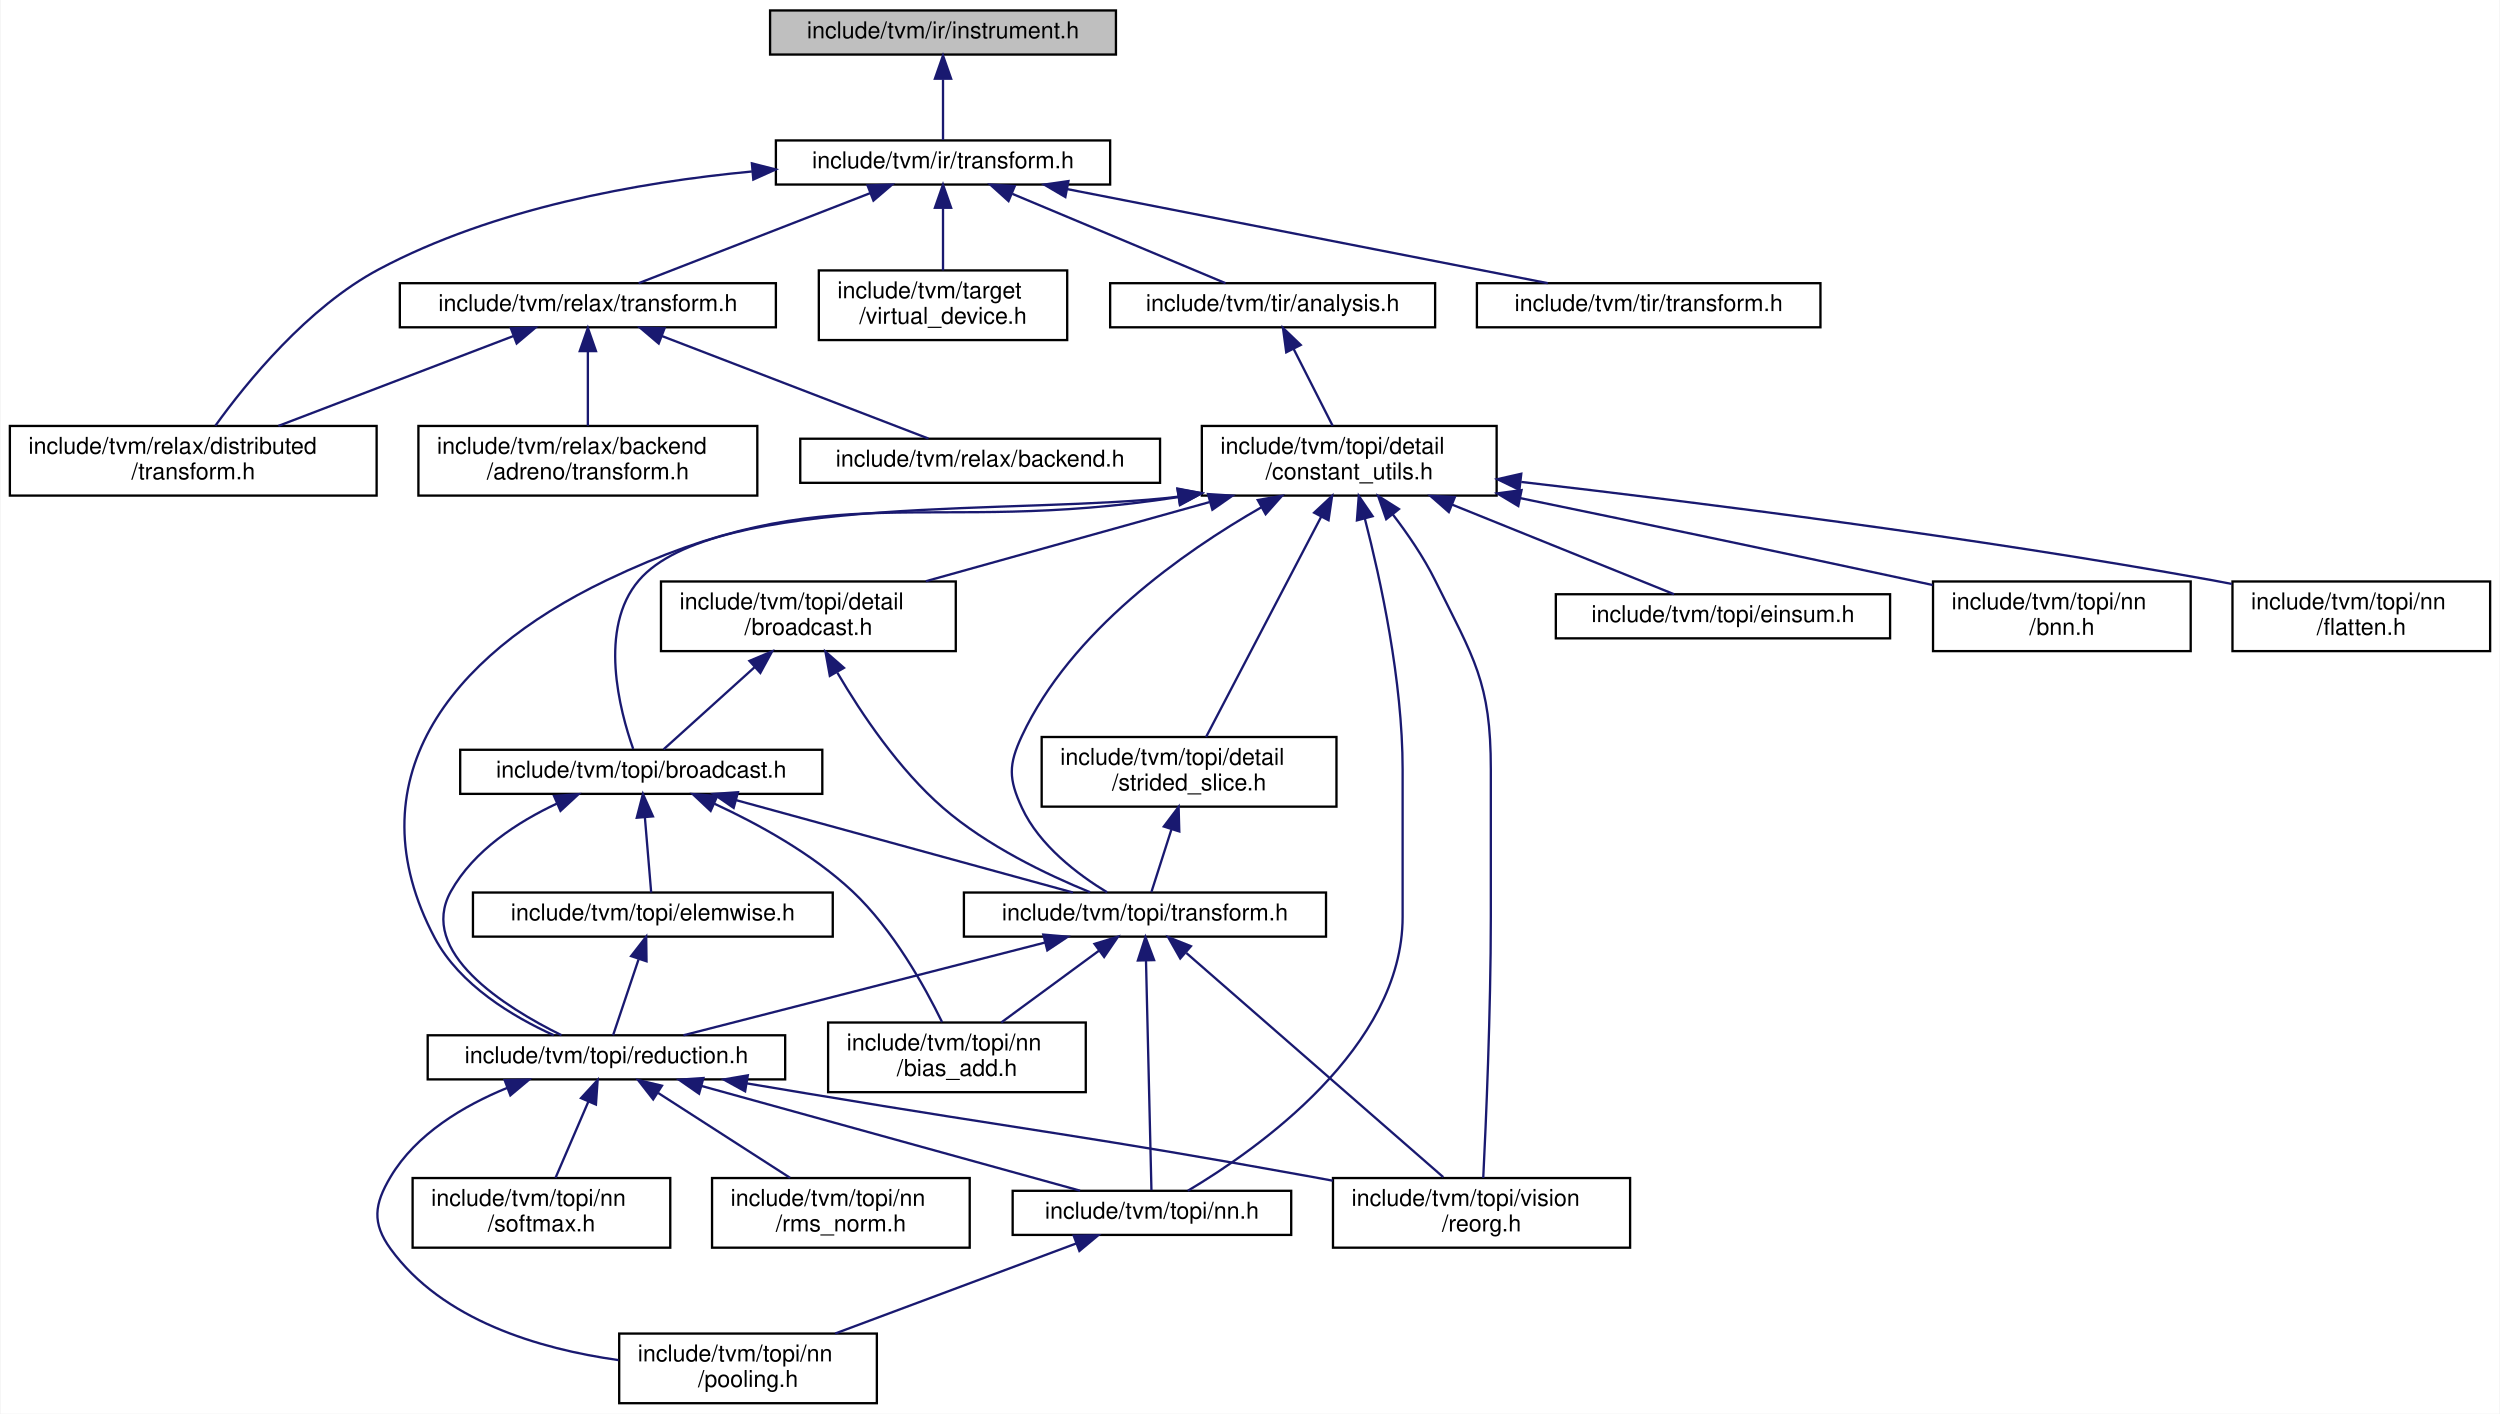
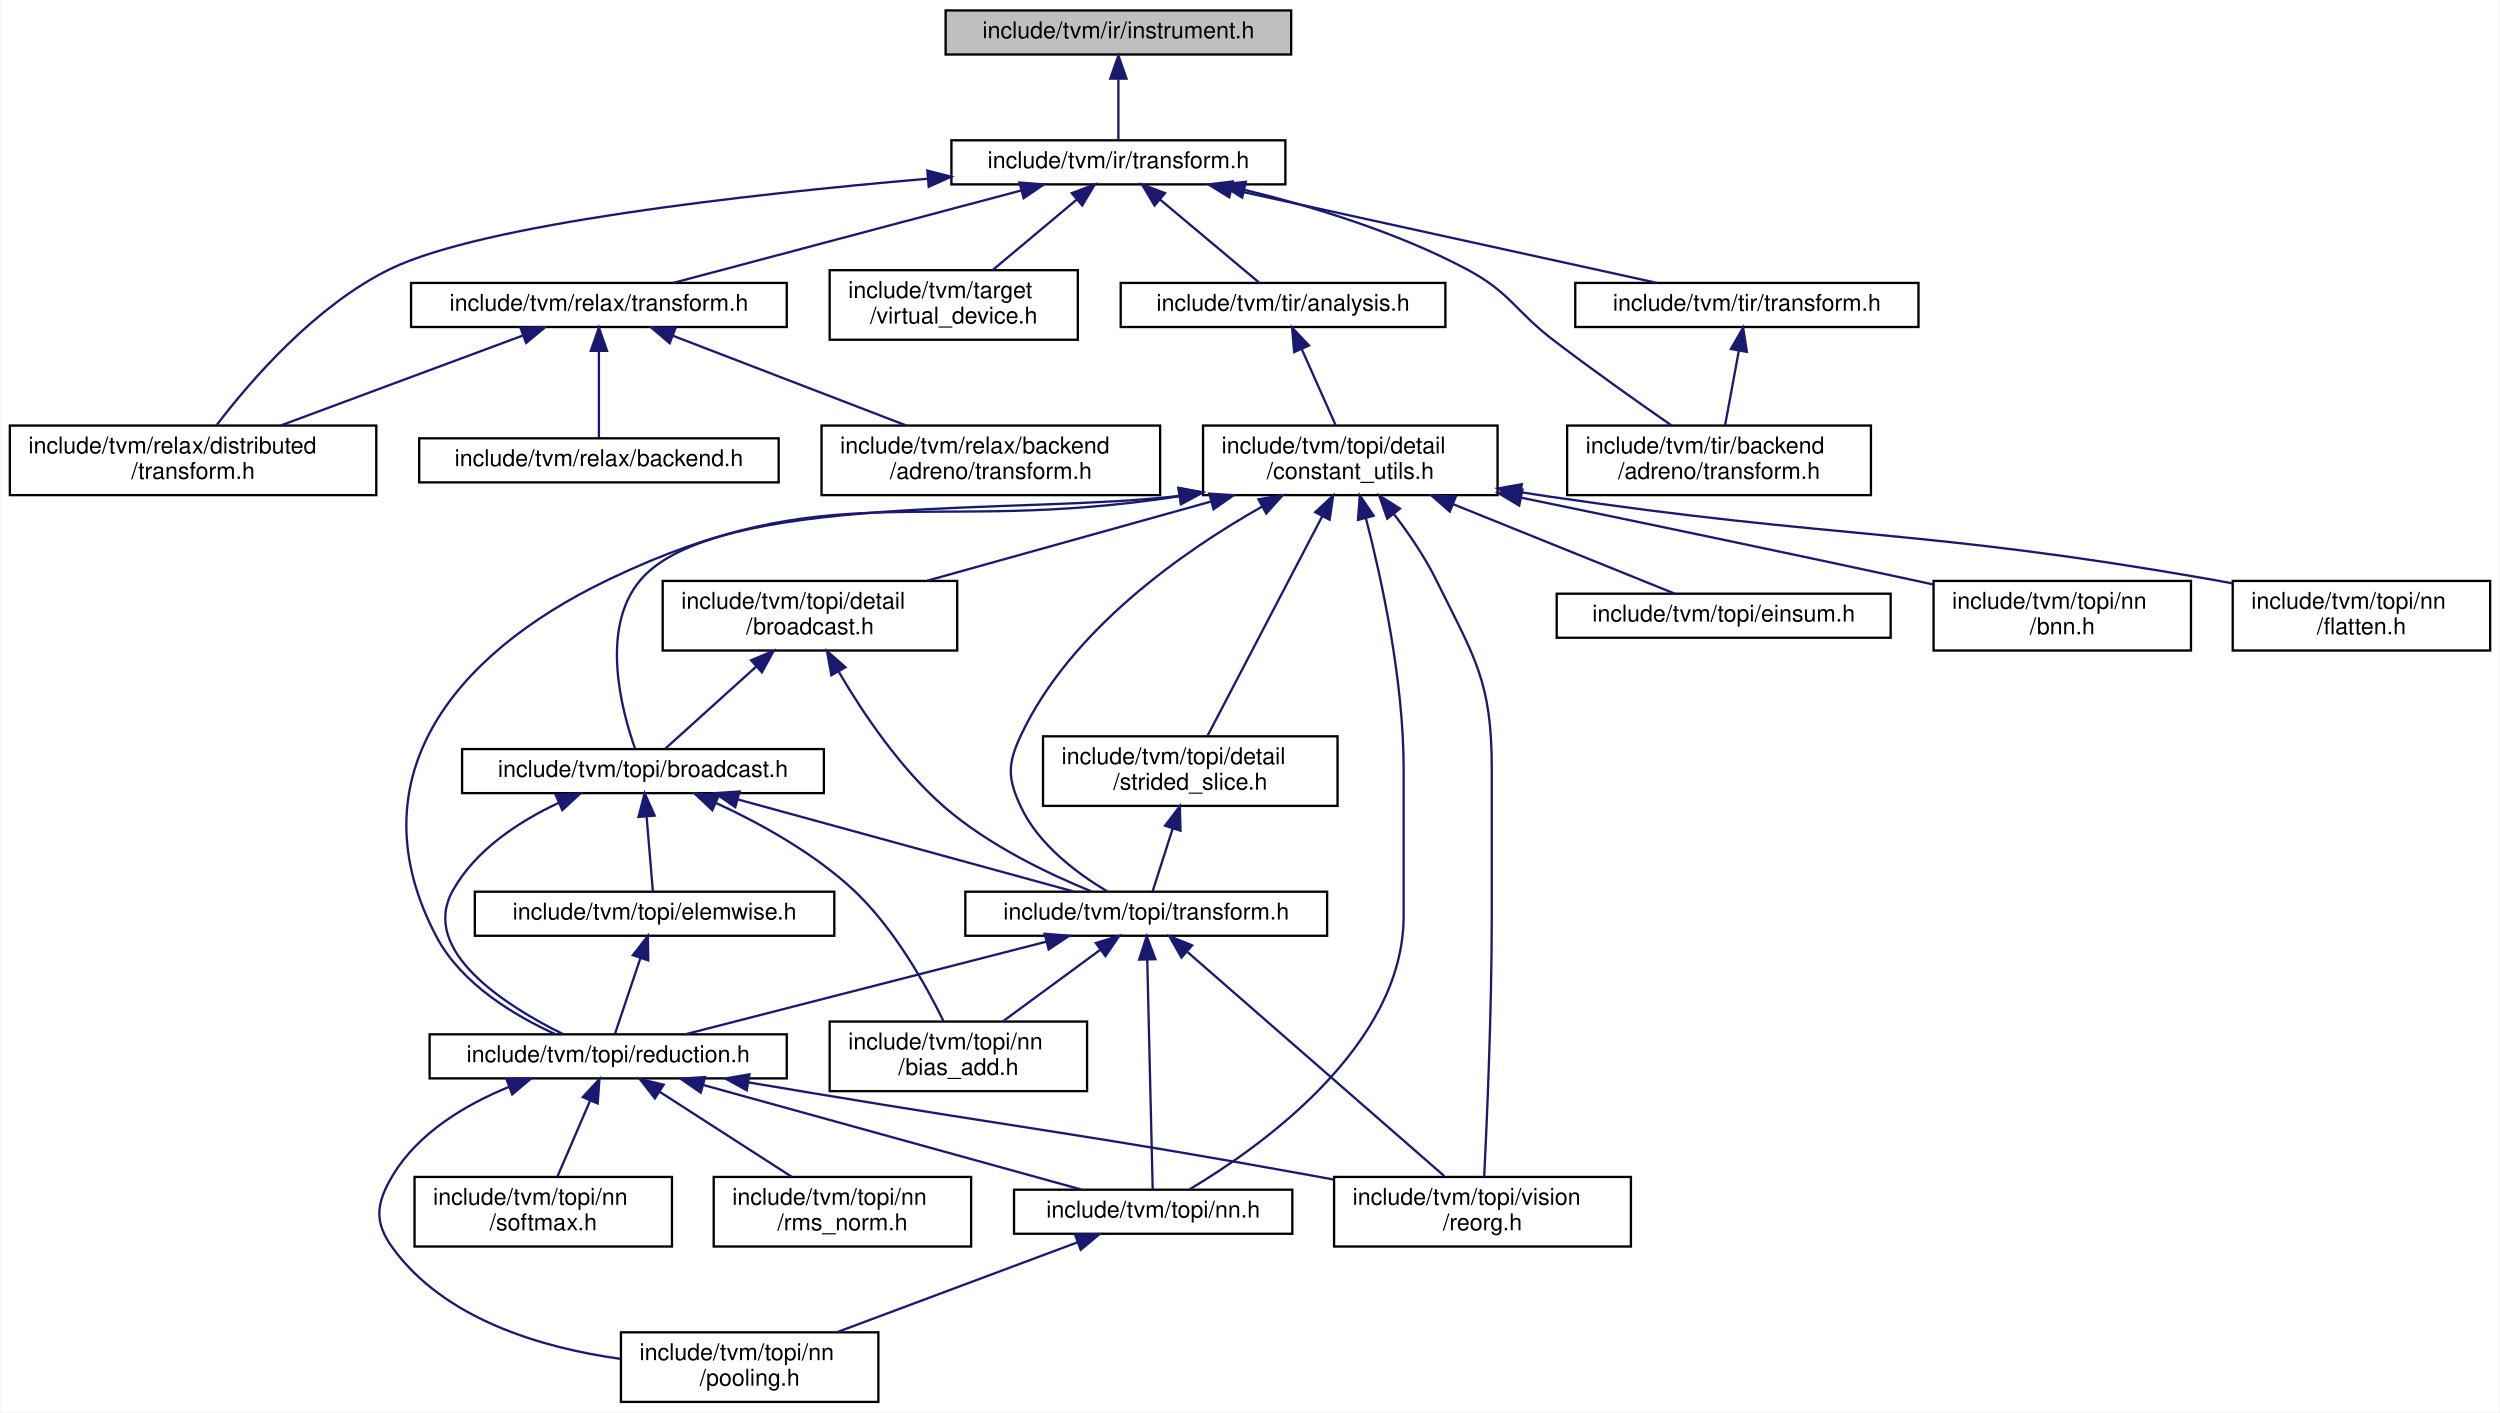
- <svg xmlns="http://www.w3.org/2000/svg" xmlns:xlink="http://www.w3.org/1999/xlink" width="1077pt" height="609pt" viewBox="0.00 0.00 1076.50 609.00">
+ <svg xmlns="http://www.w3.org/2000/svg" xmlns:xlink="http://www.w3.org/1999/xlink" width="1078pt" height="609pt" viewBox="0.00 0.00 1077.50 609.00">
  <g id="graph0" class="graph" transform="scale(1 1) rotate(0) translate(4 605)">
-     <polygon fill="white" stroke="transparent" points="-4,4 -4,-605 1072.5,-605 1072.5,4 -4,4" />
+     <polygon fill="white" stroke="transparent" points="-4,4 -4,-605 1073.5,-605 1073.5,4 -4,4" />
    <g id="node1" class="node">
      <g id="a_node1">
        <a xlink:title=" ">
-           <polygon fill="#bfbfbf" stroke="black" points="327.5,-581.5 327.5,-600.5 476.5,-600.5 476.5,-581.5 327.5,-581.5" />
-           <text text-anchor="middle" x="402" y="-588.5" font-family="Helvetica,sans-Serif" font-size="10.00">include/tvm/ir/instrument.h</text>
+           <polygon fill="#bfbfbf" stroke="black" points="403.5,-581.5 403.5,-600.5 552.5,-600.5 552.5,-581.5 403.5,-581.5" />
+           <text text-anchor="middle" x="478" y="-588.5" font-family="Helvetica,sans-Serif" font-size="10.00">include/tvm/ir/instrument.h</text>
        </a>
      </g>
    </g>
    <g id="node2" class="node">
      <g id="a_node2">
        <a xlink:href="ir_2transform_8h.html" target="_top" xlink:title=" ">
-           <polygon fill="white" stroke="black" points="330,-525.5 330,-544.5 474,-544.5 474,-525.5 330,-525.5" />
-           <text text-anchor="middle" x="402" y="-532.5" font-family="Helvetica,sans-Serif" font-size="10.00">include/tvm/ir/transform.h</text>
+           <polygon fill="white" stroke="black" points="406,-525.5 406,-544.5 550,-544.5 550,-525.5 406,-525.5" />
+           <text text-anchor="middle" x="478" y="-532.5" font-family="Helvetica,sans-Serif" font-size="10.00">include/tvm/ir/transform.h</text>
        </a>
      </g>
    </g>
    <g id="edge1" class="edge">
-       <path fill="none" stroke="midnightblue" d="M402,-570.8C402,-561.91 402,-551.78 402,-544.75" />
-       <polygon fill="midnightblue" stroke="midnightblue" points="398.5,-571.08 402,-581.08 405.5,-571.08 398.5,-571.08" />
+       <path fill="none" stroke="midnightblue" d="M478,-570.8C478,-561.91 478,-551.78 478,-544.75" />
+       <polygon fill="midnightblue" stroke="midnightblue" points="474.5,-571.08 478,-581.08 481.5,-571.08 474.5,-571.08" />
    </g>
    <g id="node3" class="node">
      <g id="a_node3">
        <a xlink:href="relax_2distributed_2transform_8h.html" target="_top" xlink:title="Relax distributed specific transformation passes.">
          <polygon fill="white" stroke="black" points="0,-391.5 0,-421.5 158,-421.5 158,-391.5 0,-391.5" />
          <text text-anchor="start" x="8" y="-409.5" font-family="Helvetica,sans-Serif" font-size="10.00">include/tvm/relax/distributed</text>
          <text text-anchor="middle" x="79" y="-398.5" font-family="Helvetica,sans-Serif" font-size="10.00">/transform.h</text>
        </a>
      </g>
    </g>
    <g id="edge2" class="edge">
-       <path fill="none" stroke="midnightblue" d="M319.66,-531.12C270.58,-526.47 208.42,-515.29 159,-489 128.19,-472.61 101.93,-440.24 88.53,-421.6" />
-       <polygon fill="midnightblue" stroke="midnightblue" points="319.66,-534.63 329.93,-532.01 320.27,-527.65 319.66,-534.63" />
+       <path fill="none" stroke="midnightblue" d="M395.45,-527.91C316.45,-521.06 203.62,-508.3 164,-489 131.65,-473.24 103.61,-440.63 89.24,-421.79" />
+       <polygon fill="midnightblue" stroke="midnightblue" points="395.62,-531.44 405.88,-528.8 396.21,-524.46 395.62,-531.44" />
    </g>
    <g id="node4" class="node">
      <g id="a_node4">
        <a xlink:href="relax_2transform_8h.html" target="_top" xlink:title="Relax specific transformation passes.">
-           <polygon fill="white" stroke="black" points="168,-464 168,-483 330,-483 330,-464 168,-464" />
-           <text text-anchor="middle" x="249" y="-471" font-family="Helvetica,sans-Serif" font-size="10.00">include/tvm/relax/transform.h</text>
+           <polygon fill="white" stroke="black" points="173,-464 173,-483 335,-483 335,-464 173,-464" />
+           <text text-anchor="middle" x="254" y="-471" font-family="Helvetica,sans-Serif" font-size="10.00">include/tvm/relax/transform.h</text>
        </a>
      </g>
    </g>
    <g id="edge3" class="edge">
-       <path fill="none" stroke="midnightblue" d="M370.58,-521.78C340.85,-510.22 296.99,-493.16 270.88,-483.01" />
-       <polygon fill="midnightblue" stroke="midnightblue" points="369.49,-525.11 380.08,-525.48 372.03,-518.59 369.49,-525.11" />
+       <path fill="none" stroke="midnightblue" d="M436.2,-522.9C392.69,-511.34 325.51,-493.5 286.03,-483.01" />
+       <polygon fill="midnightblue" stroke="midnightblue" points="435.34,-526.29 445.91,-525.48 437.14,-519.53 435.34,-526.29" />
    </g>
    <g id="node7" class="node">
      <g id="a_node7">
        <a xlink:href="virtual__device_8h.html" target="_top" xlink:title="A compile time representation for where data is to be stored at runtime, and how to compile code to c...">
-           <polygon fill="white" stroke="black" points="348.5,-458.5 348.5,-488.5 455.5,-488.5 455.5,-458.5 348.5,-458.5" />
-           <text text-anchor="start" x="356.5" y="-476.5" font-family="Helvetica,sans-Serif" font-size="10.00">include/tvm/target</text>
-           <text text-anchor="middle" x="402" y="-465.5" font-family="Helvetica,sans-Serif" font-size="10.00">/virtual_device.h</text>
+           <polygon fill="white" stroke="black" points="353.5,-458.5 353.5,-488.5 460.5,-488.5 460.5,-458.5 353.5,-458.5" />
+           <text text-anchor="start" x="361.5" y="-476.5" font-family="Helvetica,sans-Serif" font-size="10.00">include/tvm/target</text>
+           <text text-anchor="middle" x="407" y="-465.5" font-family="Helvetica,sans-Serif" font-size="10.00">/virtual_device.h</text>
        </a>
      </g>
    </g>
    <g id="edge7" class="edge">
-       <path fill="none" stroke="midnightblue" d="M402,-515.23C402,-506.59 402,-496.5 402,-488.52" />
-       <polygon fill="midnightblue" stroke="midnightblue" points="398.5,-515.48 402,-525.48 405.5,-515.48 398.5,-515.48" />
+       <path fill="none" stroke="midnightblue" d="M460.01,-518.92C448.86,-509.58 434.64,-497.66 423.73,-488.52" />
+       <polygon fill="midnightblue" stroke="midnightblue" points="457.91,-521.73 467.83,-525.48 462.41,-516.37 457.91,-521.73" />
    </g>
    <g id="node8" class="node">
      <g id="a_node8">
        <a xlink:href="tir_2analysis_8h.html" target="_top" xlink:title="Analysis utilities and passes for TIR.">
-           <polygon fill="white" stroke="black" points="474,-464 474,-483 614,-483 614,-464 474,-464" />
-           <text text-anchor="middle" x="544" y="-471" font-family="Helvetica,sans-Serif" font-size="10.00">include/tvm/tir/analysis.h</text>
+           <polygon fill="white" stroke="black" points="479,-464 479,-483 619,-483 619,-464 479,-464" />
+           <text text-anchor="middle" x="549" y="-471" font-family="Helvetica,sans-Serif" font-size="10.00">include/tvm/tir/analysis.h</text>
        </a>
      </g>
    </g>
    <g id="edge8" class="edge">
-       <path fill="none" stroke="midnightblue" d="M431.88,-521.48C459.46,-509.92 499.67,-493.08 523.69,-483.01" />
-       <polygon fill="midnightblue" stroke="midnightblue" points="430.22,-518.38 422.35,-525.48 432.92,-524.84 430.22,-518.38" />
+       <path fill="none" stroke="midnightblue" d="M495.93,-518.97C509.51,-507.59 527.68,-492.37 538.85,-483.01" />
+       <polygon fill="midnightblue" stroke="midnightblue" points="493.59,-516.37 488.17,-525.48 498.09,-521.73 493.59,-516.37" />
    </g>
    <g id="node25" class="node">
      <g id="a_node25">
+         <a xlink:href="tir_2backend_2adreno_2transform_8h.html" target="_top" xlink:title="TIR specific Adreno GPU transformation passes.">
+           <polygon fill="white" stroke="black" points="671.5,-391.5 671.5,-421.5 802.5,-421.5 802.5,-391.5 671.5,-391.5" />
+           <text text-anchor="start" x="679.5" y="-409.5" font-family="Helvetica,sans-Serif" font-size="10.00">include/tvm/tir/backend</text>
+           <text text-anchor="middle" x="737" y="-398.5" font-family="Helvetica,sans-Serif" font-size="10.00">/adreno/transform.h</text>
+         </a>
+       </g>
+     </g>
+     <g id="edge38" class="edge">
+       <path fill="none" stroke="midnightblue" d="M532.52,-523.11C561.9,-515.92 598.14,-504.85 628,-489 647.25,-478.78 648.67,-471.21 666,-458 682.72,-445.25 702.22,-431.46 716.54,-421.52" />
+       <polygon fill="midnightblue" stroke="midnightblue" points="531.36,-519.79 522.44,-525.49 532.97,-526.6 531.36,-519.79" />
+     </g>
+     <g id="node26" class="node">
+       <g id="a_node26">
        <a xlink:href="tir_2transform_8h.html" target="_top" xlink:title="TIR specific transformation passes.">
-           <polygon fill="white" stroke="black" points="632,-464 632,-483 780,-483 780,-464 632,-464" />
-           <text text-anchor="middle" x="706" y="-471" font-family="Helvetica,sans-Serif" font-size="10.00">include/tvm/tir/transform.h</text>
-         </a>
-       </g>
-     </g>
-     <g id="edge38" class="edge">
-       <path fill="none" stroke="midnightblue" d="M455.41,-523.55C514.31,-512.02 607.93,-493.69 662.53,-483.01" />
-       <polygon fill="midnightblue" stroke="midnightblue" points="454.7,-520.12 445.56,-525.48 456.04,-526.99 454.7,-520.12" />
+           <polygon fill="white" stroke="black" points="675,-464 675,-483 823,-483 823,-464 675,-464" />
+           <text text-anchor="middle" x="749" y="-471" font-family="Helvetica,sans-Serif" font-size="10.00">include/tvm/tir/transform.h</text>
+         </a>
+       </g>
+     </g>
+     <g id="edge39" class="edge">
+       <path fill="none" stroke="midnightblue" d="M526.6,-523.33C579.15,-511.79 661.88,-493.63 710.24,-483.01" />
+       <polygon fill="midnightblue" stroke="midnightblue" points="525.84,-519.91 516.83,-525.48 527.35,-526.75 525.84,-519.91" />
    </g>
    <g id="edge6" class="edge">
-       <path fill="none" stroke="midnightblue" d="M216.84,-460.2C188.03,-449.19 145.8,-433.04 115.69,-421.53" />
-       <polygon fill="midnightblue" stroke="midnightblue" points="215.83,-463.57 226.43,-463.87 218.33,-457.03 215.83,-463.57" />
+       <path fill="none" stroke="midnightblue" d="M221.28,-460.35C191.62,-449.33 147.9,-433.09 116.77,-421.53" />
+       <polygon fill="midnightblue" stroke="midnightblue" points="220.17,-463.67 230.76,-463.87 222.61,-457.11 220.17,-463.67" />
    </g>
    <g id="node5" class="node">
      <g id="a_node5">
        <a xlink:href="relax_2backend_2adreno_2transform_8h.html" target="_top" xlink:title="Adreno GPU specific transformation passes.">
-           <polygon fill="white" stroke="black" points="176,-391.5 176,-421.5 322,-421.5 322,-391.5 176,-391.5" />
-           <text text-anchor="start" x="184" y="-409.5" font-family="Helvetica,sans-Serif" font-size="10.00">include/tvm/relax/backend</text>
-           <text text-anchor="middle" x="249" y="-398.5" font-family="Helvetica,sans-Serif" font-size="10.00">/adreno/transform.h</text>
+           <polygon fill="white" stroke="black" points="350,-391.5 350,-421.5 496,-421.5 496,-391.5 350,-391.5" />
+           <text text-anchor="start" x="358" y="-409.5" font-family="Helvetica,sans-Serif" font-size="10.00">include/tvm/relax/backend</text>
+           <text text-anchor="middle" x="423" y="-398.5" font-family="Helvetica,sans-Serif" font-size="10.00">/adreno/transform.h</text>
        </a>
      </g>
    </g>
    <g id="edge4" class="edge">
-       <path fill="none" stroke="midnightblue" d="M249,-453.41C249,-443.22 249,-430.9 249,-421.59" />
-       <polygon fill="midnightblue" stroke="midnightblue" points="245.5,-453.73 249,-463.73 252.5,-453.73 245.5,-453.73" />
+       <path fill="none" stroke="midnightblue" d="M285.97,-460.2C314.61,-449.19 356.59,-433.04 386.53,-421.53" />
+       <polygon fill="midnightblue" stroke="midnightblue" points="284.52,-457.01 276.44,-463.87 287.03,-463.55 284.52,-457.01" />
    </g>
    <g id="node6" class="node">
      <g id="a_node6">
        <a xlink:href="backend_8h.html" target="_top" xlink:title="Relax backend specific transformation passes.">
-           <polygon fill="white" stroke="black" points="340.5,-397 340.5,-416 495.5,-416 495.5,-397 340.5,-397" />
-           <text text-anchor="middle" x="418" y="-404" font-family="Helvetica,sans-Serif" font-size="10.00">include/tvm/relax/backend.h</text>
+           <polygon fill="white" stroke="black" points="176.5,-397 176.5,-416 331.5,-416 331.5,-397 176.5,-397" />
+           <text text-anchor="middle" x="254" y="-404" font-family="Helvetica,sans-Serif" font-size="10.00">include/tvm/relax/backend.h</text>
        </a>
      </g>
    </g>
    <g id="edge5" class="edge">
-       <path fill="none" stroke="midnightblue" d="M280.8,-460.27C314.34,-447.37 366.32,-427.38 395.73,-416.06" />
-       <polygon fill="midnightblue" stroke="midnightblue" points="279.52,-457.01 271.44,-463.87 282.03,-463.55 279.52,-457.01" />
+       <path fill="none" stroke="midnightblue" d="M254,-453.54C254,-441.17 254,-425.62 254,-416.13" />
+       <polygon fill="midnightblue" stroke="midnightblue" points="250.5,-453.73 254,-463.73 257.5,-453.73 250.5,-453.73" />
    </g>
    <g id="node9" class="node">
      <g id="a_node9">
        <a xlink:href="constant__utils_8h.html" target="_top" xlink:title="Utility functions for handling constants in TVM expressions.">
-           <polygon fill="white" stroke="black" points="513.5,-391.5 513.5,-421.5 640.5,-421.5 640.5,-391.5 513.5,-391.5" />
-           <text text-anchor="start" x="521.5" y="-409.5" font-family="Helvetica,sans-Serif" font-size="10.00">include/tvm/topi/detail</text>
-           <text text-anchor="middle" x="577" y="-398.5" font-family="Helvetica,sans-Serif" font-size="10.00">/constant_utils.h</text>
+           <polygon fill="white" stroke="black" points="514.5,-391.5 514.5,-421.5 641.5,-421.5 641.5,-391.5 514.5,-391.5" />
+           <text text-anchor="start" x="522.5" y="-409.5" font-family="Helvetica,sans-Serif" font-size="10.00">include/tvm/topi/detail</text>
+           <text text-anchor="middle" x="578" y="-398.5" font-family="Helvetica,sans-Serif" font-size="10.00">/constant_utils.h</text>
        </a>
      </g>
    </g>
    <g id="edge9" class="edge">
-       <path fill="none" stroke="midnightblue" d="M553.03,-454.71C558.32,-444.29 564.92,-431.3 569.85,-421.59" />
-       <polygon fill="midnightblue" stroke="midnightblue" points="549.86,-453.23 548.45,-463.73 556.1,-456.4 549.86,-453.23" />
+       <path fill="none" stroke="midnightblue" d="M557.08,-454.39C561.71,-444.02 567.43,-431.2 571.71,-421.59" />
+       <polygon fill="midnightblue" stroke="midnightblue" points="553.79,-453.18 552.91,-463.73 560.18,-456.03 553.79,-453.18" />
    </g>
    <g id="node10" class="node">
      <g id="a_node10">
        <a xlink:href="broadcast_8h.html" target="_top" xlink:title="Broadcast op constructions.">
-           <polygon fill="white" stroke="black" points="194,-263 194,-282 350,-282 350,-263 194,-263" />
-           <text text-anchor="middle" x="272" y="-270" font-family="Helvetica,sans-Serif" font-size="10.00">include/tvm/topi/broadcast.h</text>
+           <polygon fill="white" stroke="black" points="195,-263 195,-282 351,-282 351,-263 195,-263" />
+           <text text-anchor="middle" x="273" y="-270" font-family="Helvetica,sans-Serif" font-size="10.00">include/tvm/topi/broadcast.h</text>
        </a>
      </g>
    </g>
    <g id="edge10" class="edge">
-       <path fill="none" stroke="midnightblue" d="M503.2,-391.02C437.91,-383.04 303.45,-392.82 271,-355 253.31,-334.38 262.72,-298.85 268.53,-282.37" />
-       <polygon fill="midnightblue" stroke="midnightblue" points="503.02,-394.53 513.43,-392.53 504.04,-387.61 503.02,-394.53" />
+       <path fill="none" stroke="midnightblue" d="M504.41,-391.22C438.74,-383.07 304.37,-392.76 272,-355 254.32,-334.37 263.72,-298.84 269.53,-282.37" />
+       <polygon fill="midnightblue" stroke="midnightblue" points="503.92,-394.68 514.33,-392.69 504.95,-387.76 503.92,-394.68" />
    </g>
    <g id="node12" class="node">
      <g id="a_node12">
        <a xlink:href="reduction_8h.html" target="_top" xlink:title="Reduction op constructors.">
-           <polygon fill="white" stroke="black" points="180,-140 180,-159 334,-159 334,-140 180,-140" />
-           <text text-anchor="middle" x="257" y="-147" font-family="Helvetica,sans-Serif" font-size="10.00">include/tvm/topi/reduction.h</text>
+           <polygon fill="white" stroke="black" points="181,-140 181,-159 335,-159 335,-140 181,-140" />
+           <text text-anchor="middle" x="258" y="-147" font-family="Helvetica,sans-Serif" font-size="10.00">include/tvm/topi/reduction.h</text>
        </a>
      </g>
    </g>
    <g id="edge35" class="edge">
-       <path fill="none" stroke="midnightblue" d="M503.25,-390.83C392.99,-373.75 354.5,-401.71 257,-355 188.52,-322.19 147.53,-268.14 183,-201 193.75,-180.65 216.8,-166.95 234.34,-159.01" />
-       <polygon fill="midnightblue" stroke="midnightblue" points="503,-394.34 513.43,-392.5 504.13,-387.43 503,-394.34" />
+       <path fill="none" stroke="midnightblue" d="M504.44,-391.04C393.49,-373.87 355.2,-401.6 258,-355 189.53,-322.17 148.53,-268.14 184,-201 194.75,-180.65 217.8,-166.95 235.34,-159.01" />
+       <polygon fill="midnightblue" stroke="midnightblue" points="503.9,-394.49 514.33,-392.65 505.03,-387.58 503.9,-394.49" />
    </g>
    <g id="node16" class="node">
      <g id="a_node16">
        <a xlink:href="topi_2nn_8h.html" target="_top" xlink:title="NN op constructions.">
-           <polygon fill="white" stroke="black" points="432,-73 432,-92 552,-92 552,-73 432,-73" />
-           <text text-anchor="middle" x="492" y="-80" font-family="Helvetica,sans-Serif" font-size="10.00">include/tvm/topi/nn.h</text>
+           <polygon fill="white" stroke="black" points="433,-73 433,-92 553,-92 553,-73 433,-73" />
+           <text text-anchor="middle" x="493" y="-80" font-family="Helvetica,sans-Serif" font-size="10.00">include/tvm/topi/nn.h</text>
        </a>
      </g>
    </g>
    <g id="edge34" class="edge">
-       <path fill="none" stroke="midnightblue" d="M583.73,-381.56C590.52,-355.28 600,-311.73 600,-273.5 600,-273.5 600,-273.5 600,-210 600,-153.69 537.34,-109.77 507.47,-92.03" />
-       <polygon fill="midnightblue" stroke="midnightblue" points="580.31,-380.82 581.11,-391.38 587.07,-382.62 580.31,-380.82" />
+       <path fill="none" stroke="midnightblue" d="M584.73,-381.56C591.52,-355.28 601,-311.73 601,-273.5 601,-273.5 601,-273.5 601,-210 601,-153.69 538.34,-109.77 508.47,-92.03" />
+       <polygon fill="midnightblue" stroke="midnightblue" points="581.31,-380.82 582.11,-391.38 588.07,-382.62 581.31,-380.82" />
    </g>
    <g id="node17" class="node">
      <g id="a_node17">
        <a xlink:href="reorg_8h.html" target="_top" xlink:title="Reorg op constructions.">
-           <polygon fill="white" stroke="black" points="570,-67.5 570,-97.5 698,-97.5 698,-67.5 570,-67.5" />
-           <text text-anchor="start" x="578" y="-85.5" font-family="Helvetica,sans-Serif" font-size="10.00">include/tvm/topi/vision</text>
-           <text text-anchor="middle" x="634" y="-74.5" font-family="Helvetica,sans-Serif" font-size="10.00">/reorg.h</text>
+           <polygon fill="white" stroke="black" points="571,-67.5 571,-97.5 699,-97.5 699,-67.5 571,-67.5" />
+           <text text-anchor="start" x="579" y="-85.5" font-family="Helvetica,sans-Serif" font-size="10.00">include/tvm/topi/vision</text>
+           <text text-anchor="middle" x="635" y="-74.5" font-family="Helvetica,sans-Serif" font-size="10.00">/reorg.h</text>
        </a>
      </g>
    </g>
    <g id="edge37" class="edge">
-       <path fill="none" stroke="midnightblue" d="M595.72,-383.45C602.21,-374.97 609.08,-364.94 614,-355 630.74,-321.15 638,-311.26 638,-273.5 638,-273.5 638,-273.5 638,-210 638,-169.13 635.89,-120.87 634.73,-97.53" />
-       <polygon fill="midnightblue" stroke="midnightblue" points="592.93,-381.34 589.45,-391.35 598.41,-385.7 592.93,-381.34" />
+       <path fill="none" stroke="midnightblue" d="M596.72,-383.45C603.21,-374.97 610.08,-364.94 615,-355 631.74,-321.15 639,-311.26 639,-273.5 639,-273.5 639,-273.5 639,-210 639,-169.13 636.89,-120.87 635.73,-97.53" />
+       <polygon fill="midnightblue" stroke="midnightblue" points="593.93,-381.34 590.45,-391.35 599.41,-385.7 593.93,-381.34" />
    </g>
    <g id="node19" class="node">
      <g id="a_node19">
        <a xlink:href="topi_2transform_8h.html" target="_top" xlink:title="Transform op constructors.">
-           <polygon fill="white" stroke="black" points="411,-201.5 411,-220.5 567,-220.5 567,-201.5 411,-201.5" />
-           <text text-anchor="middle" x="489" y="-208.5" font-family="Helvetica,sans-Serif" font-size="10.00">include/tvm/topi/transform.h</text>
+           <polygon fill="white" stroke="black" points="412,-201.5 412,-220.5 568,-220.5 568,-201.5 412,-201.5" />
+           <text text-anchor="middle" x="490" y="-208.5" font-family="Helvetica,sans-Serif" font-size="10.00">include/tvm/topi/transform.h</text>
        </a>
      </g>
    </g>
    <g id="edge36" class="edge">
-       <path fill="none" stroke="midnightblue" d="M539.25,-386.52C505.15,-367.02 457.15,-333.16 436,-288 430.16,-275.52 430.21,-269.5 436,-257 443.5,-240.79 460.04,-228.28 472.67,-220.61" />
-       <polygon fill="midnightblue" stroke="midnightblue" points="537.59,-389.6 548.03,-391.4 540.99,-383.48 537.59,-389.6" />
+       <path fill="none" stroke="midnightblue" d="M539.99,-386.59C505.65,-367.14 457.32,-333.32 436,-288 430.13,-275.53 430.16,-269.48 436,-257 443.66,-240.64 460.51,-228.16 473.37,-220.54" />
+       <polygon fill="midnightblue" stroke="midnightblue" points="538.39,-389.7 548.83,-391.45 541.76,-383.57 538.39,-389.7" />
    </g>
    <g id="node20" class="node">
      <g id="a_node20">
        <a xlink:href="detail_2broadcast_8h.html" target="_top" xlink:title="Detail broadcast.">
-           <polygon fill="white" stroke="black" points="280.5,-324.5 280.5,-354.5 407.5,-354.5 407.5,-324.5 280.5,-324.5" />
-           <text text-anchor="start" x="288.5" y="-342.5" font-family="Helvetica,sans-Serif" font-size="10.00">include/tvm/topi/detail</text>
-           <text text-anchor="middle" x="344" y="-331.5" font-family="Helvetica,sans-Serif" font-size="10.00">/broadcast.h</text>
+           <polygon fill="white" stroke="black" points="281.5,-324.5 281.5,-354.5 408.5,-354.5 408.5,-324.5 281.5,-324.5" />
+           <text text-anchor="start" x="289.5" y="-342.5" font-family="Helvetica,sans-Serif" font-size="10.00">include/tvm/topi/detail</text>
+           <text text-anchor="middle" x="345" y="-331.5" font-family="Helvetica,sans-Serif" font-size="10.00">/broadcast.h</text>
        </a>
      </g>
    </g>
    <g id="edge26" class="edge">
-       <path fill="none" stroke="midnightblue" d="M516.83,-388.71C478.92,-378.14 430.51,-364.63 394.58,-354.61" />
-       <polygon fill="midnightblue" stroke="midnightblue" points="516.16,-392.16 526.73,-391.48 518.04,-385.42 516.16,-392.16" />
+       <path fill="none" stroke="midnightblue" d="M517.83,-388.71C479.92,-378.14 431.51,-364.63 395.58,-354.61" />
+       <polygon fill="midnightblue" stroke="midnightblue" points="517.16,-392.16 527.73,-391.48 519.04,-385.42 517.16,-392.16" />
    </g>
    <g id="node21" class="node">
      <g id="a_node21">
        <a xlink:href="strided__slice_8h.html" target="_top" xlink:title="Utility functions for strided_slice op.">
-           <polygon fill="white" stroke="black" points="444.5,-257.5 444.5,-287.5 571.5,-287.5 571.5,-257.5 444.5,-257.5" />
-           <text text-anchor="start" x="452.5" y="-275.5" font-family="Helvetica,sans-Serif" font-size="10.00">include/tvm/topi/detail</text>
-           <text text-anchor="middle" x="508" y="-264.5" font-family="Helvetica,sans-Serif" font-size="10.00">/strided_slice.h</text>
+           <polygon fill="white" stroke="black" points="445.5,-257.5 445.5,-287.5 572.5,-287.5 572.5,-257.5 445.5,-257.5" />
+           <text text-anchor="start" x="453.5" y="-275.5" font-family="Helvetica,sans-Serif" font-size="10.00">include/tvm/topi/detail</text>
+           <text text-anchor="middle" x="509" y="-264.5" font-family="Helvetica,sans-Serif" font-size="10.00">/strided_slice.h</text>
        </a>
      </g>
    </g>
    <g id="edge29" class="edge">
-       <path fill="none" stroke="midnightblue" d="M564.96,-382.48C550.64,-355.07 527.18,-310.19 515.33,-287.52" />
-       <polygon fill="midnightblue" stroke="midnightblue" points="561.88,-384.13 569.62,-391.37 568.08,-380.89 561.88,-384.13" />
+       <path fill="none" stroke="midnightblue" d="M565.96,-382.48C551.64,-355.07 528.18,-310.19 516.33,-287.52" />
+       <polygon fill="midnightblue" stroke="midnightblue" points="562.88,-384.13 570.62,-391.37 569.08,-380.89 562.88,-384.13" />
    </g>
    <g id="node22" class="node">
      <g id="a_node22">
        <a xlink:href="einsum_8h.html" target="_top" xlink:title="Einstein summation op.">
-           <polygon fill="white" stroke="black" points="666,-330 666,-349 810,-349 810,-330 666,-330" />
-           <text text-anchor="middle" x="738" y="-337" font-family="Helvetica,sans-Serif" font-size="10.00">include/tvm/topi/einsum.h</text>
+           <polygon fill="white" stroke="black" points="667,-330 667,-349 811,-349 811,-330 667,-330" />
+           <text text-anchor="middle" x="739" y="-337" font-family="Helvetica,sans-Serif" font-size="10.00">include/tvm/topi/einsum.h</text>
        </a>
      </g>
    </g>
    <g id="edge31" class="edge">
-       <path fill="none" stroke="midnightblue" d="M621.28,-387.62C652.45,-375.04 692.76,-358.77 716.93,-349.01" />
-       <polygon fill="midnightblue" stroke="midnightblue" points="619.9,-384.41 611.93,-391.4 622.52,-390.9 619.9,-384.41" />
+       <path fill="none" stroke="midnightblue" d="M622.28,-387.62C653.45,-375.04 693.76,-358.77 717.93,-349.01" />
+       <polygon fill="midnightblue" stroke="midnightblue" points="620.9,-384.41 612.93,-391.4 623.52,-390.9 620.9,-384.41" />
    </g>
    <g id="node23" class="node">
      <g id="a_node23">
        <a xlink:href="bnn_8h.html" target="_top" xlink:title="Binary op constructions.">
-           <polygon fill="white" stroke="black" points="828.5,-324.5 828.5,-354.5 939.5,-354.5 939.5,-324.5 828.5,-324.5" />
-           <text text-anchor="start" x="836.5" y="-342.5" font-family="Helvetica,sans-Serif" font-size="10.00">include/tvm/topi/nn</text>
-           <text text-anchor="middle" x="884" y="-331.5" font-family="Helvetica,sans-Serif" font-size="10.00">/bnn.h</text>
+           <polygon fill="white" stroke="black" points="829.5,-324.5 829.5,-354.5 940.5,-354.5 940.5,-324.5 829.5,-324.5" />
+           <text text-anchor="start" x="837.5" y="-342.5" font-family="Helvetica,sans-Serif" font-size="10.00">include/tvm/topi/nn</text>
+           <text text-anchor="middle" x="885" y="-331.5" font-family="Helvetica,sans-Serif" font-size="10.00">/bnn.h</text>
        </a>
      </g>
    </g>
    <g id="edge32" class="edge">
-       <path fill="none" stroke="midnightblue" d="M650.73,-390.39C698.7,-380.49 762.6,-367.17 819,-355 822.05,-354.34 825.18,-353.66 828.34,-352.97" />
-       <polygon fill="midnightblue" stroke="midnightblue" points="649.83,-387 640.74,-392.45 651.24,-393.86 649.83,-387" />
+       <path fill="none" stroke="midnightblue" d="M651.73,-390.39C699.7,-380.49 763.6,-367.17 820,-355 823.05,-354.34 826.18,-353.66 829.34,-352.97" />
+       <polygon fill="midnightblue" stroke="midnightblue" points="650.83,-387 641.74,-392.45 652.24,-393.86 650.83,-387" />
    </g>
    <g id="node24" class="node">
      <g id="a_node24">
        <a xlink:href="flatten_8h.html" target="_top" xlink:title="Softmax op constructions.">
-           <polygon fill="white" stroke="black" points="957.5,-324.5 957.5,-354.5 1068.5,-354.5 1068.5,-324.5 957.5,-324.5" />
-           <text text-anchor="start" x="965.5" y="-342.5" font-family="Helvetica,sans-Serif" font-size="10.00">include/tvm/topi/nn</text>
-           <text text-anchor="middle" x="1013" y="-331.5" font-family="Helvetica,sans-Serif" font-size="10.00">/flatten.h</text>
+           <polygon fill="white" stroke="black" points="958.5,-324.5 958.5,-354.5 1069.5,-354.5 1069.5,-324.5 958.5,-324.5" />
+           <text text-anchor="start" x="966.5" y="-342.5" font-family="Helvetica,sans-Serif" font-size="10.00">include/tvm/topi/nn</text>
+           <text text-anchor="middle" x="1014" y="-331.5" font-family="Helvetica,sans-Serif" font-size="10.00">/flatten.h</text>
        </a>
      </g>
    </g>
    <g id="edge33" class="edge">
-       <path fill="none" stroke="midnightblue" d="M651.11,-397.38C726.4,-388.68 846.25,-373.58 949,-355 951.69,-354.51 954.44,-353.99 957.21,-353.44" />
-       <polygon fill="midnightblue" stroke="midnightblue" points="650.32,-393.95 640.79,-398.57 651.12,-400.91 650.32,-393.95" />
+       <path fill="none" stroke="midnightblue" d="M651.7,-392.72C655.52,-392.13 659.3,-391.55 663,-391 790.17,-372.19 823.38,-377.23 950,-355 952.69,-354.53 955.44,-354.02 958.22,-353.48" />
+       <polygon fill="midnightblue" stroke="midnightblue" points="650.86,-389.31 641.54,-394.35 651.97,-396.22 650.86,-389.31" />
    </g>
    <g id="node11" class="node">
      <g id="a_node11">
        <a xlink:href="elemwise_8h.html" target="_top" xlink:title="Elementwise op constructions.">
-           <polygon fill="white" stroke="black" points="199.5,-201.5 199.5,-220.5 354.5,-220.5 354.5,-201.5 199.5,-201.5" />
-           <text text-anchor="middle" x="277" y="-208.5" font-family="Helvetica,sans-Serif" font-size="10.00">include/tvm/topi/elemwise.h</text>
+           <polygon fill="white" stroke="black" points="200.5,-201.5 200.5,-220.5 355.5,-220.5 355.5,-201.5 200.5,-201.5" />
+           <text text-anchor="middle" x="278" y="-208.5" font-family="Helvetica,sans-Serif" font-size="10.00">include/tvm/topi/elemwise.h</text>
        </a>
      </g>
    </g>
    <g id="edge11" class="edge">
-       <path fill="none" stroke="midnightblue" d="M273.57,-252.82C274.48,-242 275.58,-228.9 276.28,-220.51" />
-       <polygon fill="midnightblue" stroke="midnightblue" points="270.07,-252.72 272.72,-262.98 277.04,-253.3 270.07,-252.72" />
+       <path fill="none" stroke="midnightblue" d="M274.57,-252.82C275.48,-242 276.58,-228.9 277.28,-220.51" />
+       <polygon fill="midnightblue" stroke="midnightblue" points="271.07,-252.72 273.72,-262.98 278.04,-253.3 271.07,-252.72" />
    </g>
    <g id="edge20" class="edge">
-       <path fill="none" stroke="midnightblue" d="M235.72,-258.85C218.62,-250.84 199.84,-238.61 190,-221 175.43,-194.91 213.03,-171.19 237.63,-159.04" />
-       <polygon fill="midnightblue" stroke="midnightblue" points="234.42,-262.1 244.99,-262.87 237.21,-255.68 234.42,-262.1" />
+       <path fill="none" stroke="midnightblue" d="M236.72,-258.85C219.62,-250.84 200.84,-238.61 191,-221 176.43,-194.91 214.03,-171.19 238.63,-159.04" />
+       <polygon fill="midnightblue" stroke="midnightblue" points="235.42,-262.1 245.99,-262.87 238.21,-255.68 235.42,-262.1" />
    </g>
    <g id="node18" class="node">
      <g id="a_node18">
        <a xlink:href="bias__add_8h.html" target="_top" xlink:title="bias_add op constructions">
-           <polygon fill="white" stroke="black" points="352.5,-134.5 352.5,-164.5 463.5,-164.5 463.5,-134.5 352.5,-134.5" />
-           <text text-anchor="start" x="360.5" y="-152.5" font-family="Helvetica,sans-Serif" font-size="10.00">include/tvm/topi/nn</text>
-           <text text-anchor="middle" x="408" y="-141.5" font-family="Helvetica,sans-Serif" font-size="10.00">/bias_add.h</text>
+           <polygon fill="white" stroke="black" points="353.5,-134.5 353.5,-164.5 464.5,-164.5 464.5,-134.5 353.5,-134.5" />
+           <text text-anchor="start" x="361.5" y="-152.5" font-family="Helvetica,sans-Serif" font-size="10.00">include/tvm/topi/nn</text>
+           <text text-anchor="middle" x="409" y="-141.5" font-family="Helvetica,sans-Serif" font-size="10.00">/bias_add.h</text>
        </a>
      </g>
    </g>
    <g id="edge19" class="edge">
-       <path fill="none" stroke="midnightblue" d="M303.51,-258.76C322.28,-250.09 345.74,-237.23 363,-221 380.45,-204.59 394.1,-180.04 401.6,-164.67" />
-       <polygon fill="midnightblue" stroke="midnightblue" points="301.89,-255.65 294.17,-262.92 304.73,-262.05 301.89,-255.65" />
+       <path fill="none" stroke="midnightblue" d="M304.51,-258.76C323.28,-250.09 346.74,-237.23 364,-221 381.45,-204.59 395.1,-180.04 402.6,-164.67" />
+       <polygon fill="midnightblue" stroke="midnightblue" points="302.89,-255.65 295.17,-262.92 305.73,-262.05 302.89,-255.65" />
    </g>
    <g id="edge21" class="edge">
-       <path fill="none" stroke="midnightblue" d="M312.77,-260.32C354.92,-248.76 419.8,-230.97 457.97,-220.51" />
-       <polygon fill="midnightblue" stroke="midnightblue" points="311.81,-256.96 303.09,-262.98 313.66,-263.71 311.81,-256.96" />
+       <path fill="none" stroke="midnightblue" d="M313.77,-260.32C355.92,-248.76 420.8,-230.97 458.97,-220.51" />
+       <polygon fill="midnightblue" stroke="midnightblue" points="312.81,-256.96 304.09,-262.98 314.66,-263.71 312.81,-256.96" />
    </g>
    <g id="edge12" class="edge">
-       <path fill="none" stroke="midnightblue" d="M270.83,-191.66C267.18,-180.77 262.71,-167.49 259.86,-159.01" />
-       <polygon fill="midnightblue" stroke="midnightblue" points="267.63,-193.11 274.13,-201.48 274.27,-190.88 267.63,-193.11" />
+       <path fill="none" stroke="midnightblue" d="M271.83,-191.66C268.18,-180.77 263.71,-167.49 260.86,-159.01" />
+       <polygon fill="midnightblue" stroke="midnightblue" points="268.63,-193.11 275.13,-201.48 275.27,-190.88 268.63,-193.11" />
    </g>
    <g id="node13" class="node">
      <g id="a_node13">
        <a xlink:href="pooling_8h.html" target="_top" xlink:title="Pooling op constructions.">
-           <polygon fill="white" stroke="black" points="262.5,-0.5 262.5,-30.5 373.5,-30.5 373.5,-0.5 262.5,-0.5" />
-           <text text-anchor="start" x="270.5" y="-18.5" font-family="Helvetica,sans-Serif" font-size="10.00">include/tvm/topi/nn</text>
-           <text text-anchor="middle" x="318" y="-7.5" font-family="Helvetica,sans-Serif" font-size="10.00">/pooling.h</text>
+           <polygon fill="white" stroke="black" points="263.5,-0.5 263.5,-30.5 374.5,-30.5 374.5,-0.5 263.5,-0.5" />
+           <text text-anchor="start" x="271.5" y="-18.5" font-family="Helvetica,sans-Serif" font-size="10.00">include/tvm/topi/nn</text>
+           <text text-anchor="middle" x="319" y="-7.5" font-family="Helvetica,sans-Serif" font-size="10.00">/pooling.h</text>
        </a>
      </g>
    </g>
    <g id="edge13" class="edge">
-       <path fill="none" stroke="midnightblue" d="M214.34,-136.38C195.43,-128.65 175.01,-116.51 164,-98 156.96,-86.16 155.92,-78.16 164,-67 186.29,-36.24 227.89,-23.88 262.25,-19.06" />
-       <polygon fill="midnightblue" stroke="midnightblue" points="213.15,-139.67 223.74,-139.93 215.62,-133.12 213.15,-139.67" />
+       <path fill="none" stroke="midnightblue" d="M215.34,-136.38C196.43,-128.65 176.01,-116.51 165,-98 157.96,-86.16 156.92,-78.16 165,-67 187.29,-36.24 228.89,-23.88 263.25,-19.06" />
+       <polygon fill="midnightblue" stroke="midnightblue" points="214.15,-139.67 224.74,-139.93 216.62,-133.12 214.15,-139.67" />
    </g>
    <g id="node14" class="node">
      <g id="a_node14">
        <a xlink:href="rms__norm_8h.html" target="_top" xlink:title="root mean square normalization op constructions">
-           <polygon fill="white" stroke="black" points="302.5,-67.5 302.5,-97.5 413.5,-97.5 413.5,-67.5 302.5,-67.5" />
-           <text text-anchor="start" x="310.5" y="-85.5" font-family="Helvetica,sans-Serif" font-size="10.00">include/tvm/topi/nn</text>
-           <text text-anchor="middle" x="358" y="-74.5" font-family="Helvetica,sans-Serif" font-size="10.00">/rms_norm.h</text>
+           <polygon fill="white" stroke="black" points="303.5,-67.5 303.5,-97.5 414.5,-97.5 414.5,-67.5 303.5,-67.5" />
+           <text text-anchor="start" x="311.5" y="-85.5" font-family="Helvetica,sans-Serif" font-size="10.00">include/tvm/topi/nn</text>
+           <text text-anchor="middle" x="359" y="-74.5" font-family="Helvetica,sans-Serif" font-size="10.00">/rms_norm.h</text>
        </a>
      </g>
    </g>
    <g id="edge14" class="edge">
-       <path fill="none" stroke="midnightblue" d="M279.29,-134.15C296.2,-123.27 319.3,-108.4 336.11,-97.59" />
-       <polygon fill="midnightblue" stroke="midnightblue" points="277.14,-131.38 270.62,-139.73 280.92,-137.27 277.14,-131.38" />
+       <path fill="none" stroke="midnightblue" d="M280.29,-134.15C297.2,-123.27 320.3,-108.4 337.11,-97.59" />
+       <polygon fill="midnightblue" stroke="midnightblue" points="278.14,-131.38 271.62,-139.73 281.92,-137.27 278.14,-131.38" />
    </g>
    <g id="node15" class="node">
      <g id="a_node15">
        <a xlink:href="softmax_8h.html" target="_top" xlink:title="Softmax op constructions.">
-           <polygon fill="white" stroke="black" points="173.5,-67.5 173.5,-97.5 284.5,-97.5 284.5,-67.5 173.5,-67.5" />
-           <text text-anchor="start" x="181.5" y="-85.5" font-family="Helvetica,sans-Serif" font-size="10.00">include/tvm/topi/nn</text>
-           <text text-anchor="middle" x="229" y="-74.5" font-family="Helvetica,sans-Serif" font-size="10.00">/softmax.h</text>
+           <polygon fill="white" stroke="black" points="174.5,-67.5 174.5,-97.5 285.5,-97.5 285.5,-67.5 174.5,-67.5" />
+           <text text-anchor="start" x="182.5" y="-85.5" font-family="Helvetica,sans-Serif" font-size="10.00">include/tvm/topi/nn</text>
+           <text text-anchor="middle" x="230" y="-74.5" font-family="Helvetica,sans-Serif" font-size="10.00">/softmax.h</text>
        </a>
      </g>
    </g>
    <g id="edge15" class="edge">
-       <path fill="none" stroke="midnightblue" d="M249.2,-130.39C244.73,-120.02 239.21,-107.2 235.07,-97.59" />
-       <polygon fill="midnightblue" stroke="midnightblue" points="246.05,-131.93 253.22,-139.73 252.48,-129.16 246.05,-131.93" />
+       <path fill="none" stroke="midnightblue" d="M250.2,-130.39C245.73,-120.02 240.21,-107.2 236.07,-97.59" />
+       <polygon fill="midnightblue" stroke="midnightblue" points="247.05,-131.93 254.22,-139.73 253.48,-129.16 247.05,-131.93" />
    </g>
    <g id="edge16" class="edge">
-       <path fill="none" stroke="midnightblue" d="M297.95,-137.17C344.42,-124.32 419.18,-103.64 461.04,-92.06" />
-       <polygon fill="midnightblue" stroke="midnightblue" points="296.91,-133.83 288.21,-139.87 298.78,-140.58 296.91,-133.83" />
+       <path fill="none" stroke="midnightblue" d="M298.95,-137.17C345.42,-124.32 420.18,-103.64 462.04,-92.06" />
+       <polygon fill="midnightblue" stroke="midnightblue" points="297.91,-133.83 289.21,-139.87 299.78,-140.58 297.91,-133.83" />
    </g>
    <g id="edge18" class="edge">
-       <path fill="none" stroke="midnightblue" d="M317.45,-138.28C326.02,-136.84 334.73,-135.38 343,-134 439.86,-117.84 464.38,-115.57 561,-98 563.92,-97.47 566.91,-96.92 569.93,-96.35" />
-       <polygon fill="midnightblue" stroke="midnightblue" points="316.75,-134.85 307.47,-139.96 317.91,-141.75 316.75,-134.85" />
+       <path fill="none" stroke="midnightblue" d="M318.45,-138.28C327.02,-136.84 335.73,-135.38 344,-134 440.86,-117.84 465.38,-115.57 562,-98 564.92,-97.47 567.91,-96.92 570.93,-96.35" />
+       <polygon fill="midnightblue" stroke="midnightblue" points="317.75,-134.85 308.47,-139.96 318.91,-141.75 317.75,-134.85" />
    </g>
    <g id="edge17" class="edge">
-       <path fill="none" stroke="midnightblue" d="M459.47,-69.35C429.97,-58.33 386.51,-42.09 355.55,-30.53" />
-       <polygon fill="midnightblue" stroke="midnightblue" points="458.3,-72.65 468.89,-72.87 460.75,-66.09 458.3,-72.65" />
+       <path fill="none" stroke="midnightblue" d="M460.47,-69.35C430.97,-58.33 387.51,-42.09 356.55,-30.53" />
+       <polygon fill="midnightblue" stroke="midnightblue" points="459.3,-72.65 469.89,-72.87 461.75,-66.09 459.3,-72.65" />
    </g>
    <g id="edge24" class="edge">
-       <path fill="none" stroke="midnightblue" d="M445.99,-198.97C400.94,-187.41 331.15,-169.52 290.18,-159.01" />
-       <polygon fill="midnightblue" stroke="midnightblue" points="445.2,-202.38 455.76,-201.48 446.94,-195.6 445.2,-202.38" />
+       <path fill="none" stroke="midnightblue" d="M446.99,-198.97C401.94,-187.41 332.15,-169.52 291.18,-159.01" />
+       <polygon fill="midnightblue" stroke="midnightblue" points="446.2,-202.38 456.76,-201.48 447.94,-195.6 446.2,-202.38" />
    </g>
    <g id="edge23" class="edge">
-       <path fill="none" stroke="midnightblue" d="M489.44,-191.31C490.1,-163.58 491.31,-112.63 491.79,-92.26" />
-       <polygon fill="midnightblue" stroke="midnightblue" points="485.94,-191.22 489.21,-201.31 492.94,-191.39 485.94,-191.22" />
+       <path fill="none" stroke="midnightblue" d="M490.44,-191.31C491.1,-163.58 492.31,-112.63 492.79,-92.26" />
+       <polygon fill="midnightblue" stroke="midnightblue" points="486.94,-191.22 490.21,-201.31 493.94,-191.39 486.94,-191.22" />
    </g>
    <g id="edge25" class="edge">
-       <path fill="none" stroke="midnightblue" d="M506.85,-194.43C535.18,-169.71 590.05,-121.84 617.51,-97.89" />
-       <polygon fill="midnightblue" stroke="midnightblue" points="504.2,-192.09 498.97,-201.31 508.8,-197.37 504.2,-192.09" />
+       <path fill="none" stroke="midnightblue" d="M507.85,-194.43C536.18,-169.71 591.05,-121.84 618.51,-97.89" />
+       <polygon fill="midnightblue" stroke="midnightblue" points="505.2,-192.09 499.97,-201.31 509.8,-197.37 505.2,-192.09" />
    </g>
    <g id="edge22" class="edge">
-       <path fill="none" stroke="midnightblue" d="M469.22,-195.47C456.39,-186.05 439.77,-173.84 427.09,-164.52" />
-       <polygon fill="midnightblue" stroke="midnightblue" points="467.26,-198.38 477.39,-201.48 471.41,-192.73 467.26,-198.38" />
+       <path fill="none" stroke="midnightblue" d="M470.22,-195.47C457.39,-186.05 440.77,-173.84 428.09,-164.52" />
+       <polygon fill="midnightblue" stroke="midnightblue" points="468.26,-198.38 478.39,-201.48 472.41,-192.73 468.26,-198.38" />
    </g>
    <g id="edge27" class="edge">
-       <path fill="none" stroke="midnightblue" d="M320.93,-317.67C307.64,-305.67 291.63,-291.22 281.63,-282.19" />
-       <polygon fill="midnightblue" stroke="midnightblue" points="318.61,-320.29 328.38,-324.4 323.3,-315.1 318.61,-320.29" />
+       <path fill="none" stroke="midnightblue" d="M321.93,-317.67C308.64,-305.67 292.63,-291.22 282.63,-282.19" />
+       <polygon fill="midnightblue" stroke="midnightblue" points="319.61,-320.29 329.38,-324.4 324.3,-315.1 319.61,-320.29" />
    </g>
    <g id="edge28" class="edge">
-       <path fill="none" stroke="midnightblue" d="M356.5,-315.18C366.87,-297.5 382.97,-273.52 402,-257 420.88,-240.61 446.76,-228.21 465.38,-220.62" />
-       <polygon fill="midnightblue" stroke="midnightblue" points="353.24,-313.83 351.35,-324.26 359.33,-317.29 353.24,-313.83" />
+       <path fill="none" stroke="midnightblue" d="M357.5,-315.18C367.87,-297.5 383.97,-273.52 403,-257 421.88,-240.61 447.76,-228.21 466.38,-220.62" />
+       <polygon fill="midnightblue" stroke="midnightblue" points="354.24,-313.83 352.35,-324.26 360.33,-317.29 354.24,-313.83" />
    </g>
    <g id="edge30" class="edge">
-       <path fill="none" stroke="midnightblue" d="M500.37,-247.59C497.33,-238.08 494.02,-227.73 491.76,-220.66" />
-       <polygon fill="midnightblue" stroke="midnightblue" points="497.12,-248.94 503.5,-257.4 503.79,-246.81 497.12,-248.94" />
+       <path fill="none" stroke="midnightblue" d="M501.37,-247.59C498.33,-238.08 495.02,-227.73 492.76,-220.66" />
+       <polygon fill="midnightblue" stroke="midnightblue" points="498.12,-248.94 504.5,-257.4 504.79,-246.81 498.12,-248.94" />
+     </g>
+     <g id="edge40" class="edge">
+       <path fill="none" stroke="midnightblue" d="M745.54,-453.74C743.64,-443.49 741.34,-431 739.6,-421.59" />
+       <polygon fill="midnightblue" stroke="midnightblue" points="742.12,-454.54 747.38,-463.73 749.01,-453.26 742.12,-454.54" />
    </g>
  </g>
</svg>
